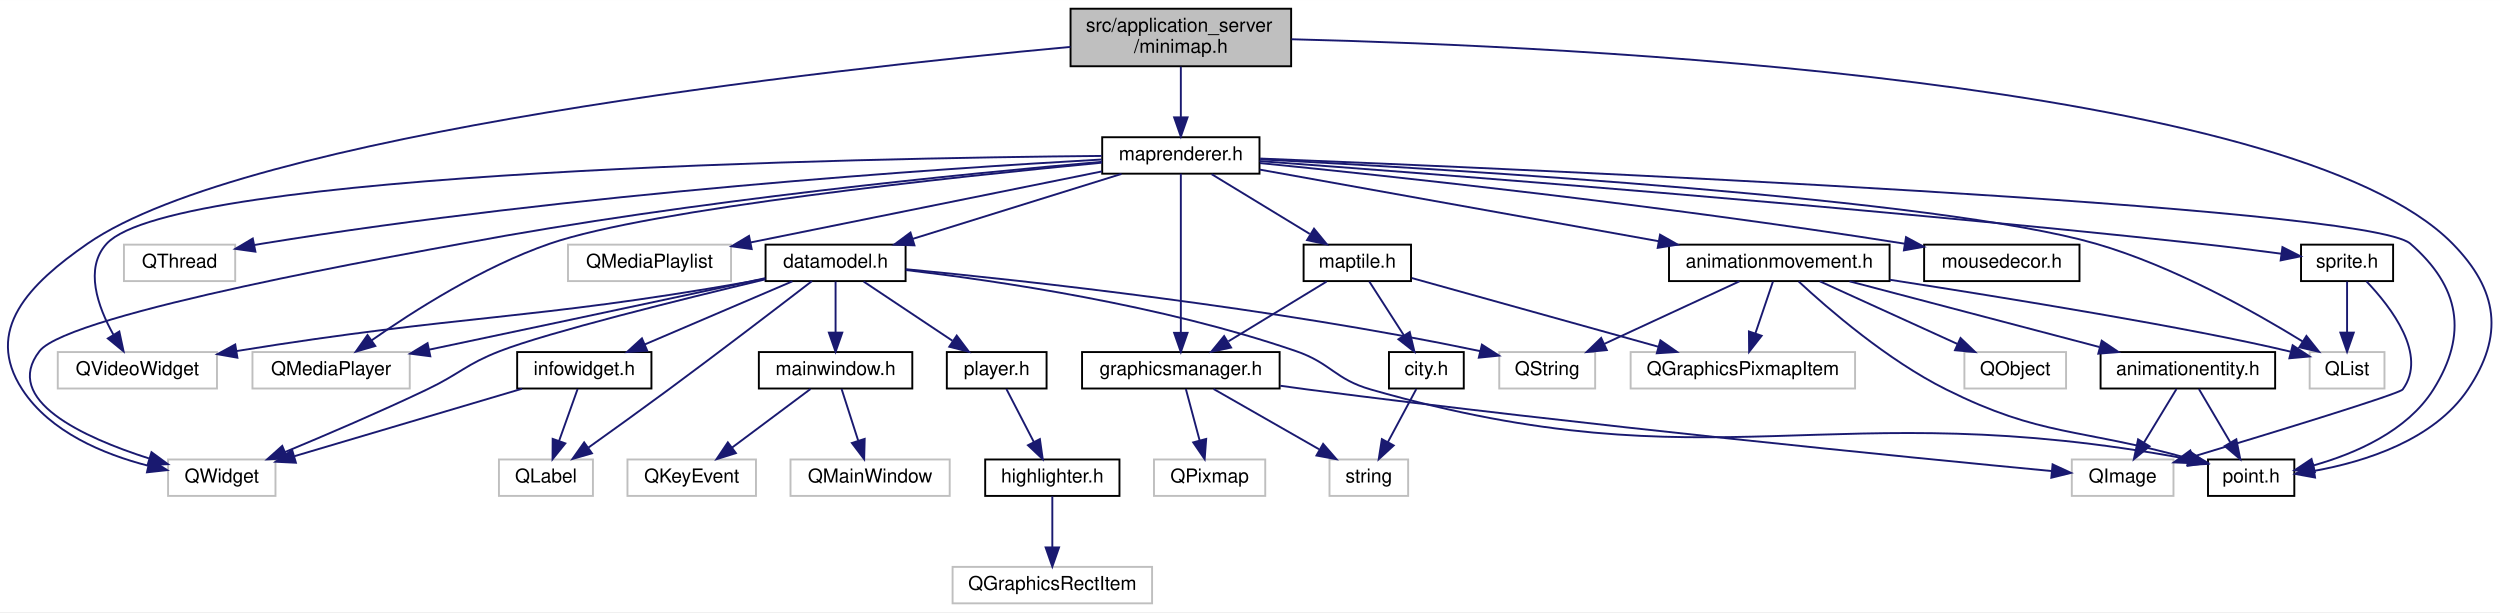
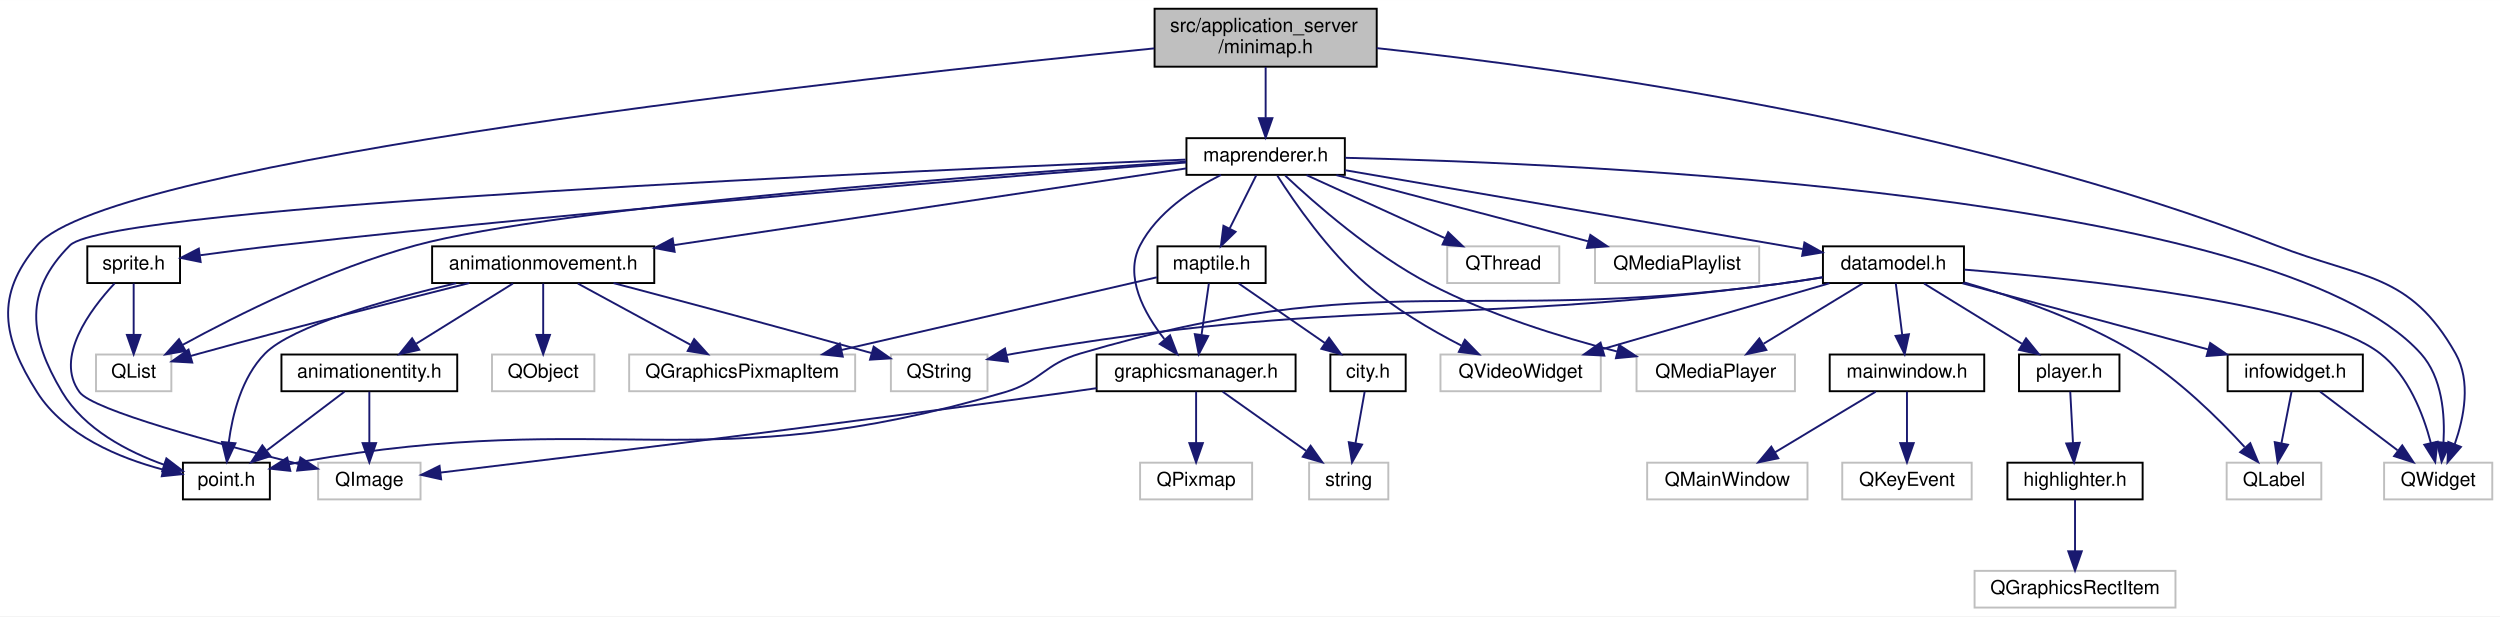
- <svg xmlns="http://www.w3.org/2000/svg" xmlns:xlink="http://www.w3.org/1999/xlink" width="1303pt" height="319pt" viewBox="0.00 0.00 1303.35 319.00">
+ <svg xmlns="http://www.w3.org/2000/svg" xmlns:xlink="http://www.w3.org/1999/xlink" width="1294pt" height="319pt" viewBox="0.00 0.00 1294.20 319.00">
  <g id="graph0" class="graph" transform="scale(1 1) rotate(0) translate(4 315)">
-     <polygon fill="#ffffff" stroke="transparent" points="-4,4 -4,-315 1299.346,-315 1299.346,4 -4,4" />
+     <polygon fill="#ffffff" stroke="transparent" points="-4,4 -4,-315 1290.199,-315 1290.199,4 -4,4" />
    <g id="node1" class="node">
      <g id="a_node1">
        <a xlink:title=" ">
-           <polygon fill="#bfbfbf" stroke="#000000" points="554.119,-280.5 554.119,-310.5 669.119,-310.5 669.119,-280.5 554.119,-280.5" />
-           <text text-anchor="start" x="562.119" y="-298.5" font-family="Helvetica,sans-Serif" font-size="10.00" fill="#000000">src/application_server</text>
-           <text text-anchor="middle" x="611.619" y="-287.5" font-family="Helvetica,sans-Serif" font-size="10.00" fill="#000000">/minimap.h</text>
+           <polygon fill="#bfbfbf" stroke="#000000" points="593.699,-280.5 593.699,-310.5 708.699,-310.5 708.699,-280.5 593.699,-280.5" />
+           <text text-anchor="start" x="601.699" y="-298.5" font-family="Helvetica,sans-Serif" font-size="10.00" fill="#000000">src/application_server</text>
+           <text text-anchor="middle" x="651.199" y="-287.5" font-family="Helvetica,sans-Serif" font-size="10.00" fill="#000000">/minimap.h</text>
        </a>
      </g>
    </g>
    <g id="node2" class="node">
      <g id="a_node2">
        <a xlink:title=" ">
-           <polygon fill="#ffffff" stroke="#bfbfbf" points="83.619,-56.5 83.619,-75.5 139.619,-75.5 139.619,-56.5 83.619,-56.5" />
-           <text text-anchor="middle" x="111.619" y="-63.5" font-family="Helvetica,sans-Serif" font-size="10.00" fill="#000000">QWidget</text>
+           <polygon fill="#ffffff" stroke="#bfbfbf" points="1230.199,-56.5 1230.199,-75.5 1286.199,-75.5 1286.199,-56.5 1230.199,-56.5" />
+           <text text-anchor="middle" x="1258.199" y="-63.5" font-family="Helvetica,sans-Serif" font-size="10.00" fill="#000000">QWidget</text>
        </a>
      </g>
    </g>
    <g id="edge1" class="edge">
-       <path fill="none" stroke="#191970" d="M554.089,-290.594C426.491,-278.782 124.507,-245.412 41.619,-188 11.2,-166.93 -12.572,-143.009 7.619,-112 22.071,-89.806 49.934,-78.24 73.185,-72.259" />
-       <polygon fill="#191970" stroke="#191970" points="74.193,-75.618 83.146,-69.954 72.615,-68.799 74.193,-75.618" />
+       <path fill="none" stroke="#191970" d="M708.723,-290.111C807.001,-279.507 1012.303,-251.233 1174.199,-188 1219.141,-170.446 1243.461,-174.005 1267.199,-132 1275.27,-117.719 1271.634,-99.002 1266.787,-85.148" />
+       <polygon fill="#191970" stroke="#191970" points="1269.961,-83.659 1263.017,-75.657 1263.455,-86.242 1269.961,-83.659" />
    </g>
    <g id="node3" class="node">
      <g id="a_node3">
        <a xlink:href="maprenderer_8h.html" target="_top" xlink:title=" ">
-           <polygon fill="#ffffff" stroke="#000000" points="570.619,-224.5 570.619,-243.5 652.619,-243.5 652.619,-224.5 570.619,-224.5" />
-           <text text-anchor="middle" x="611.619" y="-231.5" font-family="Helvetica,sans-Serif" font-size="10.00" fill="#000000">maprenderer.h</text>
+           <polygon fill="#ffffff" stroke="#000000" points="610.199,-224.5 610.199,-243.5 692.199,-243.5 692.199,-224.5 610.199,-224.5" />
+           <text text-anchor="middle" x="651.199" y="-231.5" font-family="Helvetica,sans-Serif" font-size="10.00" fill="#000000">maprenderer.h</text>
        </a>
      </g>
    </g>
    <g id="edge2" class="edge">
-       <path fill="none" stroke="#191970" d="M611.619,-280.298C611.619,-272.383 611.619,-262.604 611.619,-254.076" />
-       <polygon fill="#191970" stroke="#191970" points="615.119,-253.847 611.619,-243.847 608.119,-253.847 615.119,-253.847" />
+       <path fill="none" stroke="#191970" d="M651.199,-280.298C651.199,-272.383 651.199,-262.604 651.199,-254.076" />
+       <polygon fill="#191970" stroke="#191970" points="654.699,-253.847 651.199,-243.847 647.699,-253.847 654.699,-253.847" />
    </g>
    <g id="node23" class="node">
      <g id="a_node23">
        <a xlink:href="point_8h.html" target="_top" xlink:title=" ">
-           <polygon fill="#ffffff" stroke="#000000" points="1147.119,-56.5 1147.119,-75.5 1192.119,-75.5 1192.119,-56.5 1147.119,-56.5" />
-           <text text-anchor="middle" x="1169.619" y="-63.5" font-family="Helvetica,sans-Serif" font-size="10.00" fill="#000000">point.h</text>
-         </a>
-       </g>
-     </g>
-     <g id="edge48" class="edge">
-       <path fill="none" stroke="#191970" d="M669.308,-294.577C814.742,-290.988 1190.751,-273.464 1274.619,-188 1298.408,-163.758 1301.575,-140.183 1282.619,-112 1264.878,-85.623 1229.102,-74.363 1202.534,-69.561" />
-       <polygon fill="#191970" stroke="#191970" points="1202.929,-66.08 1192.505,-67.97 1201.833,-72.994 1202.929,-66.08" />
+           <polygon fill="#ffffff" stroke="#000000" points="90.699,-56.5 90.699,-75.5 135.699,-75.5 135.699,-56.5 90.699,-56.5" />
+           <text text-anchor="middle" x="113.199" y="-63.5" font-family="Helvetica,sans-Serif" font-size="10.00" fill="#000000">point.h</text>
+         </a>
+       </g>
+     </g>
+     <g id="edge47" class="edge">
+       <path fill="none" stroke="#191970" d="M593.516,-289.976C443.93,-275.074 52.539,-232.181 15.199,-188 -6.604,-162.202 -2.913,-140.511 15.199,-112 29.445,-89.576 57.837,-77.891 80.41,-71.922" />
+       <polygon fill="#191970" stroke="#191970" points="81.385,-75.287 90.3,-69.564 79.761,-68.478 81.385,-75.287" />
    </g>
    <g id="edge3" class="edge">
-       <path fill="none" stroke="#191970" d="M570.572,-230.687C501.311,-224.712 357.007,-210.611 236.619,-188 211.829,-183.344 32.1,-151.915 16.619,-132 -3.181,-106.529 39.277,-87.036 73.654,-76.048" />
-       <polygon fill="#191970" stroke="#191970" points="74.981,-79.303 83.53,-73.045 72.945,-72.606 74.981,-79.303" />
+       <path fill="none" stroke="#191970" d="M692.376,-233.334C815.143,-230.417 1174.742,-214.828 1249.199,-132 1260.289,-119.664 1261.777,-100.432 1260.941,-85.904" />
+       <polygon fill="#191970" stroke="#191970" points="1264.42,-85.519 1259.97,-75.904 1257.453,-86.195 1264.42,-85.519" />
    </g>
    <g id="node4" class="node">
      <g id="a_node4">
        <a xlink:title=" ">
-           <polygon fill="#ffffff" stroke="#bfbfbf" points="1200.119,-112.5 1200.119,-131.5 1239.119,-131.5 1239.119,-112.5 1200.119,-112.5" />
-           <text text-anchor="middle" x="1219.619" y="-119.5" font-family="Helvetica,sans-Serif" font-size="10.00" fill="#000000">QList</text>
+           <polygon fill="#ffffff" stroke="#bfbfbf" points="45.699,-112.5 45.699,-131.5 84.699,-131.5 84.699,-112.5 45.699,-112.5" />
+           <text text-anchor="middle" x="65.199" y="-119.5" font-family="Helvetica,sans-Serif" font-size="10.00" fill="#000000">QList</text>
        </a>
      </g>
    </g>
    <g id="edge4" class="edge">
-       <path fill="none" stroke="#191970" d="M652.944,-231.975C753.224,-226.747 1007.197,-211.538 1088.619,-188 1128.71,-176.41 1171.155,-152.613 1196.511,-136.987" />
-       <polygon fill="#191970" stroke="#191970" points="1198.43,-139.915 1205.043,-131.637 1194.711,-133.984 1198.43,-139.915" />
+       <path fill="none" stroke="#191970" d="M610.02,-231.382C515.6,-225.108 285.892,-208.219 211.199,-188 166.812,-175.984 118.87,-151.965 90.473,-136.456" />
+       <polygon fill="#191970" stroke="#191970" points="92.069,-133.338 81.626,-131.552 88.675,-139.461 92.069,-133.338" />
    </g>
    <g id="node5" class="node">
      <g id="a_node5">
        <a xlink:title=" ">
-           <polygon fill="#ffffff" stroke="#bfbfbf" points="60.619,-168.5 60.619,-187.5 118.619,-187.5 118.619,-168.5 60.619,-168.5" />
-           <text text-anchor="middle" x="89.619" y="-175.5" font-family="Helvetica,sans-Serif" font-size="10.00" fill="#000000">QThread</text>
+           <polygon fill="#ffffff" stroke="#bfbfbf" points="745.199,-168.5 745.199,-187.5 803.199,-187.5 803.199,-168.5 745.199,-168.5" />
+           <text text-anchor="middle" x="774.199" y="-175.5" font-family="Helvetica,sans-Serif" font-size="10.00" fill="#000000">QThread</text>
        </a>
      </g>
    </g>
    <g id="edge5" class="edge">
-       <path fill="none" stroke="#191970" d="M570.375,-231.888C487.16,-227.221 293.39,-214.295 132.619,-188 131.343,-187.791 130.048,-187.566 128.742,-187.329" />
-       <polygon fill="#191970" stroke="#191970" points="129.153,-183.841 118.659,-185.304 127.774,-190.704 129.153,-183.841" />
+       <path fill="none" stroke="#191970" d="M672.344,-224.373C692.088,-215.384 721.769,-201.871 744.005,-191.747" />
+       <polygon fill="#191970" stroke="#191970" points="745.68,-194.83 753.331,-187.501 742.779,-188.459 745.68,-194.83" />
    </g>
    <g id="node6" class="node">
      <g id="a_node6">
        <a xlink:title=" ">
-           <polygon fill="#ffffff" stroke="#bfbfbf" points="26.119,-112.5 26.119,-131.5 109.119,-131.5 109.119,-112.5 26.119,-112.5" />
-           <text text-anchor="middle" x="67.619" y="-119.5" font-family="Helvetica,sans-Serif" font-size="10.00" fill="#000000">QVideoWidget</text>
+           <polygon fill="#ffffff" stroke="#bfbfbf" points="741.699,-112.5 741.699,-131.5 824.699,-131.5 824.699,-112.5 741.699,-112.5" />
+           <text text-anchor="middle" x="783.199" y="-119.5" font-family="Helvetica,sans-Serif" font-size="10.00" fill="#000000">QVideoWidget</text>
        </a>
      </g>
    </g>
    <g id="edge6" class="edge">
-       <path fill="none" stroke="#191970" d="M570.345,-233.756C446.853,-232.602 86.608,-225.981 51.619,-188 39.824,-175.196 46.958,-155.206 55.109,-140.578" />
-       <polygon fill="#191970" stroke="#191970" points="58.202,-142.229 60.424,-131.87 52.227,-138.582 58.202,-142.229" />
+       <path fill="none" stroke="#191970" d="M657.268,-224.081C666.087,-210.254 683.553,-184.978 703.199,-168 717.956,-155.248 736.768,-144.222 752.442,-136.164" />
+       <polygon fill="#191970" stroke="#191970" points="754.338,-139.13 761.731,-131.542 751.219,-132.863 754.338,-139.13" />
    </g>
    <g id="node7" class="node">
      <g id="a_node7">
        <a xlink:title=" ">
-           <polygon fill="#ffffff" stroke="#bfbfbf" points="127.619,-112.5 127.619,-131.5 209.619,-131.5 209.619,-112.5 127.619,-112.5" />
-           <text text-anchor="middle" x="168.619" y="-119.5" font-family="Helvetica,sans-Serif" font-size="10.00" fill="#000000">QMediaPlayer</text>
+           <polygon fill="#ffffff" stroke="#bfbfbf" points="843.199,-112.5 843.199,-131.5 925.199,-131.5 925.199,-112.5 843.199,-112.5" />
+           <text text-anchor="middle" x="884.199" y="-119.5" font-family="Helvetica,sans-Serif" font-size="10.00" fill="#000000">QMediaPlayer</text>
        </a>
      </g>
    </g>
    <g id="edge7" class="edge">
-       <path fill="none" stroke="#191970" d="M570.325,-230.223C494.268,-222.938 335.033,-206.062 282.619,-188 247.843,-176.016 211.765,-153.038 189.749,-137.611" />
-       <polygon fill="#191970" stroke="#191970" points="191.662,-134.677 181.49,-131.713 187.594,-140.373 191.662,-134.677" />
+       <path fill="none" stroke="#191970" d="M661.342,-224.115C676.473,-209.864 706.382,-183.553 736.199,-168 766.716,-152.082 803.688,-140.587 833.045,-133.068" />
+       <polygon fill="#191970" stroke="#191970" points="834.227,-136.381 843.088,-130.574 832.539,-129.588 834.227,-136.381" />
    </g>
    <g id="node8" class="node">
      <g id="a_node8">
        <a xlink:title=" ">
-           <polygon fill="#ffffff" stroke="#bfbfbf" points="292.119,-168.5 292.119,-187.5 377.119,-187.5 377.119,-168.5 292.119,-168.5" />
-           <text text-anchor="middle" x="334.619" y="-175.5" font-family="Helvetica,sans-Serif" font-size="10.00" fill="#000000">QMediaPlaylist</text>
+           <polygon fill="#ffffff" stroke="#bfbfbf" points="821.699,-168.5 821.699,-187.5 906.699,-187.5 906.699,-168.5 821.699,-168.5" />
+           <text text-anchor="middle" x="864.199" y="-175.5" font-family="Helvetica,sans-Serif" font-size="10.00" fill="#000000">QMediaPlaylist</text>
        </a>
      </g>
    </g>
    <g id="edge8" class="edge">
-       <path fill="none" stroke="#191970" d="M570.448,-225.677C521.743,-215.83 440.567,-199.419 387.315,-188.653" />
-       <polygon fill="#191970" stroke="#191970" points="387.878,-185.196 377.383,-186.645 386.491,-192.058 387.878,-185.196" />
+       <path fill="none" stroke="#191970" d="M687.815,-224.373C723.847,-214.9 778.987,-200.403 818.011,-190.143" />
+       <polygon fill="#191970" stroke="#191970" points="819.28,-193.429 828.061,-187.501 817.5,-186.659 819.28,-193.429" />
    </g>
    <g id="node9" class="node">
      <g id="a_node9">
        <a xlink:href="graphicsmanager_8h.html" target="_top" xlink:title=" ">
-           <polygon fill="#ffffff" stroke="#000000" points="560.119,-112.5 560.119,-131.5 663.119,-131.5 663.119,-112.5 560.119,-112.5" />
-           <text text-anchor="middle" x="611.619" y="-119.5" font-family="Helvetica,sans-Serif" font-size="10.00" fill="#000000">graphicsmanager.h</text>
+           <polygon fill="#ffffff" stroke="#000000" points="563.699,-112.5 563.699,-131.5 666.699,-131.5 666.699,-112.5 563.699,-112.5" />
+           <text text-anchor="middle" x="615.199" y="-119.5" font-family="Helvetica,sans-Serif" font-size="10.00" fill="#000000">graphicsmanager.h</text>
        </a>
      </g>
    </g>
    <g id="edge9" class="edge">
-       <path fill="none" stroke="#191970" d="M611.619,-224.451C611.619,-206.184 611.619,-165.955 611.619,-141.698" />
-       <polygon fill="#191970" stroke="#191970" points="615.119,-141.525 611.619,-131.525 608.119,-141.525 615.119,-141.525" />
+       <path fill="none" stroke="#191970" d="M628.088,-224.49C613.169,-216.988 594.966,-204.945 586.199,-188 577.896,-171.951 588.182,-153.013 598.731,-139.548" />
+       <polygon fill="#191970" stroke="#191970" points="601.697,-141.462 605.508,-131.576 596.364,-136.928 601.697,-141.462" />
    </g>
    <g id="node13" class="node">
      <g id="a_node13">
        <a xlink:href="datamodel_8h.html" target="_top" xlink:title=" ">
-           <polygon fill="#ffffff" stroke="#000000" points="395.119,-168.5 395.119,-187.5 468.119,-187.5 468.119,-168.5 395.119,-168.5" />
-           <text text-anchor="middle" x="431.619" y="-175.5" font-family="Helvetica,sans-Serif" font-size="10.00" fill="#000000">datamodel.h</text>
+           <polygon fill="#ffffff" stroke="#000000" points="939.699,-168.5 939.699,-187.5 1012.699,-187.5 1012.699,-168.5 939.699,-168.5" />
+           <text text-anchor="middle" x="976.199" y="-175.5" font-family="Helvetica,sans-Serif" font-size="10.00" fill="#000000">datamodel.h</text>
        </a>
      </g>
    </g>
    <g id="edge13" class="edge">
-       <path fill="none" stroke="#191970" d="M580.676,-224.373C550.615,-215.021 504.817,-200.773 471.921,-190.538" />
-       <polygon fill="#191970" stroke="#191970" points="472.747,-187.13 462.158,-187.501 470.667,-193.814 472.747,-187.13" />
+       <path fill="none" stroke="#191970" d="M692.361,-226.908C752.874,-216.481 865.543,-197.067 929.216,-186.096" />
+       <polygon fill="#191970" stroke="#191970" points="930.117,-189.492 939.377,-184.345 928.928,-182.594 930.117,-189.492" />
    </g>
    <g id="edge34" class="edge">
-       <path fill="none" stroke="#191970" d="M652.969,-232.391C791.216,-226.836 1229.938,-207.719 1252.619,-188 1278.425,-165.563 1282.782,-140.974 1264.619,-112 1251.008,-90.286 1223.916,-78.568 1202.135,-72.405" />
-       <polygon fill="#191970" stroke="#191970" points="1202.816,-68.967 1192.261,-69.878 1201.081,-75.748 1202.816,-68.967" />
+       <path fill="none" stroke="#191970" d="M609.755,-232.397C474.371,-226.971 52.625,-208.484 32.199,-188 8.316,-164.048 10.885,-141.057 28.199,-112 39.609,-92.851 62.066,-81.189 81.033,-74.4" />
+       <polygon fill="#191970" stroke="#191970" points="82.142,-77.72 90.556,-71.28 79.963,-71.067 82.142,-77.72" />
    </g>
    <g id="node24" class="node">
      <g id="a_node24">
        <a xlink:href="maptile_8h.html" target="_top" xlink:title=" ">
-           <polygon fill="#ffffff" stroke="#000000" points="675.619,-168.5 675.619,-187.5 731.619,-187.5 731.619,-168.5 675.619,-168.5" />
-           <text text-anchor="middle" x="703.619" y="-175.5" font-family="Helvetica,sans-Serif" font-size="10.00" fill="#000000">maptile.h</text>
+           <polygon fill="#ffffff" stroke="#000000" points="595.199,-168.5 595.199,-187.5 651.199,-187.5 651.199,-168.5 595.199,-168.5" />
+           <text text-anchor="middle" x="623.199" y="-175.5" font-family="Helvetica,sans-Serif" font-size="10.00" fill="#000000">maptile.h</text>
        </a>
      </g>
    </g>
    <g id="edge29" class="edge">
-       <path fill="none" stroke="#191970" d="M627.644,-224.245C641.76,-215.653 662.545,-203.001 678.809,-193.102" />
-       <polygon fill="#191970" stroke="#191970" points="681.055,-195.832 687.778,-187.643 677.416,-189.852 681.055,-195.832" />
+       <path fill="none" stroke="#191970" d="M646.322,-224.245C642.548,-216.697 637.207,-206.016 632.609,-196.82" />
+       <polygon fill="#191970" stroke="#191970" points="635.623,-195.022 628.021,-187.643 629.362,-198.152 635.623,-195.022" />
    </g>
    <g id="node27" class="node">
      <g id="a_node27">
        <a xlink:href="animationmovement_8h.html" target="_top" xlink:title=" ">
-           <polygon fill="#ffffff" stroke="#000000" points="866.119,-168.5 866.119,-187.5 981.119,-187.5 981.119,-168.5 866.119,-168.5" />
-           <text text-anchor="middle" x="923.619" y="-175.5" font-family="Helvetica,sans-Serif" font-size="10.00" fill="#000000">animationmovement.h</text>
+           <polygon fill="#ffffff" stroke="#000000" points="219.699,-168.5 219.699,-187.5 334.699,-187.5 334.699,-168.5 219.699,-168.5" />
+           <text text-anchor="middle" x="277.199" y="-175.5" font-family="Helvetica,sans-Serif" font-size="10.00" fill="#000000">animationmovement.h</text>
        </a>
      </g>
    </g>
    <g id="edge35" class="edge">
-       <path fill="none" stroke="#191970" d="M652.728,-226.621C705.787,-217.098 798.634,-200.433 860.623,-189.307" />
-       <polygon fill="#191970" stroke="#191970" points="861.453,-192.714 870.677,-187.502 860.216,-185.824 861.453,-192.714" />
+       <path fill="none" stroke="#191970" d="M610.105,-227.847C546.181,-218.275 422.257,-199.72 344.962,-188.146" />
+       <polygon fill="#191970" stroke="#191970" points="345.251,-184.651 334.843,-186.631 344.214,-191.573 345.251,-184.651" />
    </g>
    <g id="node30" class="node">
      <g id="a_node30">
        <a xlink:href="sprite_8h.html" target="_top" xlink:title=" ">
-           <polygon fill="#ffffff" stroke="#000000" points="1195.619,-168.5 1195.619,-187.5 1243.619,-187.5 1243.619,-168.5 1195.619,-168.5" />
-           <text text-anchor="middle" x="1219.619" y="-175.5" font-family="Helvetica,sans-Serif" font-size="10.00" fill="#000000">sprite.h</text>
+           <polygon fill="#ffffff" stroke="#000000" points="41.199,-168.5 41.199,-187.5 89.199,-187.5 89.199,-168.5 41.199,-168.5" />
+           <text text-anchor="middle" x="65.199" y="-175.5" font-family="Helvetica,sans-Serif" font-size="10.00" fill="#000000">sprite.h</text>
        </a>
      </g>
    </g>
    <g id="edge44" class="edge">
-       <path fill="none" stroke="#191970" d="M652.65,-231.046C741.884,-224.49 960.237,-207.734 1142.619,-188 1156.578,-186.49 1171.925,-184.553 1185.219,-182.787" />
-       <polygon fill="#191970" stroke="#191970" points="1185.932,-186.222 1195.375,-181.418 1184.997,-179.285 1185.932,-186.222" />
-     </g>
-     <g id="node31" class="node">
-       <g id="a_node31">
-         <a xlink:href="mousedecor_8h.html" target="_top" xlink:title=" ">
-           <polygon fill="#ffffff" stroke="#000000" points="999.119,-168.5 999.119,-187.5 1080.119,-187.5 1080.119,-168.5 999.119,-168.5" />
-           <text text-anchor="middle" x="1039.619" y="-175.5" font-family="Helvetica,sans-Serif" font-size="10.00" fill="#000000">mousedecor.h</text>
-         </a>
-       </g>
-     </g>
-     <g id="edge47" class="edge">
-       <path fill="none" stroke="#191970" d="M652.875,-230.021C720.747,-223.247 860.397,-208.359 988.981,-187.995" />
-       <polygon fill="#191970" stroke="#191970" points="989.685,-191.427 999.007,-186.392 988.58,-184.514 989.685,-191.427" />
+       <path fill="none" stroke="#191970" d="M610.073,-230.898C523.187,-224.213 314.592,-207.466 140.199,-188 126.94,-186.52 112.397,-184.64 99.676,-182.911" />
+       <polygon fill="#191970" stroke="#191970" points="99.871,-179.405 89.487,-181.506 98.915,-186.339 99.871,-179.405" />
    </g>
    <g id="node10" class="node">
      <g id="a_node10">
        <a xlink:title=" ">
-           <polygon fill="#ffffff" stroke="#bfbfbf" points="597.619,-56.5 597.619,-75.5 655.619,-75.5 655.619,-56.5 597.619,-56.5" />
-           <text text-anchor="middle" x="626.619" y="-63.5" font-family="Helvetica,sans-Serif" font-size="10.00" fill="#000000">QPixmap</text>
+           <polygon fill="#ffffff" stroke="#bfbfbf" points="586.199,-56.5 586.199,-75.5 644.199,-75.5 644.199,-56.5 586.199,-56.5" />
+           <text text-anchor="middle" x="615.199" y="-63.5" font-family="Helvetica,sans-Serif" font-size="10.00" fill="#000000">QPixmap</text>
        </a>
      </g>
    </g>
    <g id="edge10" class="edge">
-       <path fill="none" stroke="#191970" d="M614.232,-112.246C616.211,-104.858 618.994,-94.469 621.42,-85.409" />
-       <polygon fill="#191970" stroke="#191970" points="624.83,-86.208 624.036,-75.643 618.068,-84.397 624.83,-86.208" />
+       <path fill="none" stroke="#191970" d="M615.199,-112.246C615.199,-104.938 615.199,-94.694 615.199,-85.705" />
+       <polygon fill="#191970" stroke="#191970" points="618.699,-85.643 615.199,-75.643 611.699,-85.643 618.699,-85.643" />
    </g>
    <g id="node11" class="node">
      <g id="a_node11">
        <a xlink:title=" ">
-           <polygon fill="#ffffff" stroke="#bfbfbf" points="1076.119,-56.5 1076.119,-75.5 1129.119,-75.5 1129.119,-56.5 1076.119,-56.5" />
-           <text text-anchor="middle" x="1102.619" y="-63.5" font-family="Helvetica,sans-Serif" font-size="10.00" fill="#000000">QImage</text>
+           <polygon fill="#ffffff" stroke="#bfbfbf" points="160.699,-56.5 160.699,-75.5 213.699,-75.5 213.699,-56.5 160.699,-56.5" />
+           <text text-anchor="middle" x="187.199" y="-63.5" font-family="Helvetica,sans-Serif" font-size="10.00" fill="#000000">QImage</text>
        </a>
      </g>
    </g>
    <g id="edge11" class="edge">
-       <path fill="none" stroke="#191970" d="M663.471,-113.931C668.25,-113.251 673.022,-112.597 677.619,-112 820.721,-93.423 991.616,-76.529 1065.534,-69.478" />
-       <polygon fill="#191970" stroke="#191970" points="1066.097,-72.941 1075.721,-68.51 1065.435,-65.972 1066.097,-72.941" />
+       <path fill="none" stroke="#191970" d="M563.694,-114.074C558.797,-113.357 553.905,-112.655 549.199,-112 430.62,-95.485 289.843,-78.286 224.26,-70.412" />
+       <polygon fill="#191970" stroke="#191970" points="224.368,-66.9 214.022,-69.185 223.535,-73.85 224.368,-66.9" />
    </g>
    <g id="node12" class="node">
      <g id="a_node12">
        <a xlink:title=" ">
-           <polygon fill="#ffffff" stroke="#bfbfbf" points="689.119,-56.5 689.119,-75.5 730.119,-75.5 730.119,-56.5 689.119,-56.5" />
-           <text text-anchor="middle" x="709.619" y="-63.5" font-family="Helvetica,sans-Serif" font-size="10.00" fill="#000000">string</text>
+           <polygon fill="#ffffff" stroke="#bfbfbf" points="673.699,-56.5 673.699,-75.5 714.699,-75.5 714.699,-56.5 673.699,-56.5" />
+           <text text-anchor="middle" x="694.199" y="-63.5" font-family="Helvetica,sans-Serif" font-size="10.00" fill="#000000">string</text>
        </a>
      </g>
    </g>
    <g id="edge12" class="edge">
-       <path fill="none" stroke="#191970" d="M628.689,-112.246C643.866,-103.573 666.281,-90.764 683.675,-80.825" />
-       <polygon fill="#191970" stroke="#191970" points="685.798,-83.643 692.744,-75.643 682.325,-77.565 685.798,-83.643" />
+       <path fill="none" stroke="#191970" d="M628.96,-112.246C640.855,-103.814 658.264,-91.473 672.108,-81.66" />
+       <polygon fill="#191970" stroke="#191970" points="674.462,-84.281 680.596,-75.643 670.414,-78.57 674.462,-84.281" />
    </g>
    <g id="edge15" class="edge">
-       <path fill="none" stroke="#191970" d="M394.832,-169.372C351.325,-158.987 281.653,-141.732 256.619,-132 238.831,-125.085 235.844,-120.22 218.619,-112 194.09,-100.294 165.821,-88.2 144.502,-79.351" />
-       <polygon fill="#191970" stroke="#191970" points="145.813,-76.106 135.234,-75.527 143.143,-82.577 145.813,-76.106" />
+       <path fill="none" stroke="#191970" d="M1013.117,-175.429C1074.782,-170.466 1195.235,-157.709 1228.199,-132 1242.735,-120.664 1250.458,-100.698 1254.405,-85.686" />
+       <polygon fill="#191970" stroke="#191970" points="1257.843,-86.353 1256.656,-75.825 1251.019,-84.795 1257.843,-86.353" />
    </g>
    <g id="edge18" class="edge">
-       <path fill="none" stroke="#191970" d="M395.013,-169.766C391.842,-169.136 388.678,-168.538 385.619,-168 270.797,-147.812 238.448,-151.321 119.213,-132.009" />
-       <polygon fill="#191970" stroke="#191970" points="119.766,-128.553 109.331,-130.389 118.633,-135.461 119.766,-128.553" />
+       <path fill="none" stroke="#191970" d="M943.021,-168.373C910.651,-158.981 861.26,-144.65 825.957,-134.406" />
+       <polygon fill="#191970" stroke="#191970" points="826.524,-130.926 815.944,-131.501 824.573,-137.649 826.524,-130.926" />
    </g>
    <g id="edge17" class="edge">
-       <path fill="none" stroke="#191970" d="M394.964,-170.014C391.804,-169.331 388.656,-168.652 385.619,-168 328.855,-155.814 263.692,-142.028 219.708,-132.752" />
-       <polygon fill="#191970" stroke="#191970" points="220.336,-129.308 209.829,-130.67 218.892,-136.157 220.336,-129.308" />
+       <path fill="none" stroke="#191970" d="M960.174,-168.245C946.058,-159.653 925.273,-147.001 909.009,-137.102" />
+       <polygon fill="#191970" stroke="#191970" points="910.403,-133.852 900.041,-131.643 906.763,-139.832 910.403,-133.852" />
    </g>
    <g id="node14" class="node">
      <g id="a_node14">
        <a xlink:title=" ">
-           <polygon fill="#ffffff" stroke="#bfbfbf" points="256.119,-56.5 256.119,-75.5 305.119,-75.5 305.119,-56.5 256.119,-56.5" />
-           <text text-anchor="middle" x="280.619" y="-63.5" font-family="Helvetica,sans-Serif" font-size="10.00" fill="#000000">QLabel</text>
+           <polygon fill="#ffffff" stroke="#bfbfbf" points="1148.699,-56.5 1148.699,-75.5 1197.699,-75.5 1197.699,-56.5 1148.699,-56.5" />
+           <text text-anchor="middle" x="1173.199" y="-63.5" font-family="Helvetica,sans-Serif" font-size="10.00" fill="#000000">QLabel</text>
        </a>
      </g>
    </g>
    <g id="edge14" class="edge">
-       <path fill="none" stroke="#191970" d="M419.305,-168.5C402.516,-155.584 371.46,-131.822 344.619,-112 330.802,-101.796 315.146,-90.538 302.778,-81.714" />
-       <polygon fill="#191970" stroke="#191970" points="304.603,-78.717 294.426,-75.769 300.543,-84.419 304.603,-78.717" />
+       <path fill="none" stroke="#191970" d="M1012.961,-168.793C1039.069,-161.274 1074.297,-149.087 1102.199,-132 1123.795,-118.775 1144.533,-98.295 1157.96,-83.658" />
+       <polygon fill="#191970" stroke="#191970" points="1160.917,-85.602 1164.973,-75.814 1155.698,-80.936 1160.917,-85.602" />
    </g>
    <g id="node15" class="node">
      <g id="a_node15">
        <a xlink:title=" ">
-           <polygon fill="#ffffff" stroke="#bfbfbf" points="777.619,-112.5 777.619,-131.5 827.619,-131.5 827.619,-112.5 777.619,-112.5" />
-           <text text-anchor="middle" x="802.619" y="-119.5" font-family="Helvetica,sans-Serif" font-size="10.00" fill="#000000">QString</text>
+           <polygon fill="#ffffff" stroke="#bfbfbf" points="457.199,-112.5 457.199,-131.5 507.199,-131.5 507.199,-112.5 457.199,-112.5" />
+           <text text-anchor="middle" x="482.199" y="-119.5" font-family="Helvetica,sans-Serif" font-size="10.00" fill="#000000">QString</text>
        </a>
      </g>
    </g>
    <g id="edge16" class="edge">
-       <path fill="none" stroke="#191970" d="M468.207,-174.712C530.253,-168.754 659.873,-154.648 767.619,-132 767.72,-131.979 767.82,-131.958 767.921,-131.936" />
-       <polygon fill="#191970" stroke="#191970" points="768.582,-135.377 777.491,-129.642 766.951,-128.57 768.582,-135.377" />
+       <path fill="none" stroke="#191970" d="M939.455,-171.433C931.786,-170.186 923.74,-168.971 916.199,-168 741.359,-145.494 694.913,-161.988 521.199,-132 519.921,-131.779 518.622,-131.538 517.314,-131.28" />
+       <polygon fill="#191970" stroke="#191970" points="517.767,-127.796 507.247,-129.052 516.254,-134.63 517.767,-127.796" />
    </g>
    <g id="node16" class="node">
      <g id="a_node16">
        <a xlink:href="mainwindow_8h.html" target="_top" xlink:title=" ">
-           <polygon fill="#ffffff" stroke="#000000" points="391.619,-112.5 391.619,-131.5 471.619,-131.5 471.619,-112.5 391.619,-112.5" />
-           <text text-anchor="middle" x="431.619" y="-119.5" font-family="Helvetica,sans-Serif" font-size="10.00" fill="#000000">mainwindow.h</text>
+           <polygon fill="#ffffff" stroke="#000000" points="943.199,-112.5 943.199,-131.5 1023.199,-131.5 1023.199,-112.5 943.199,-112.5" />
+           <text text-anchor="middle" x="983.199" y="-119.5" font-family="Helvetica,sans-Serif" font-size="10.00" fill="#000000">mainwindow.h</text>
        </a>
      </g>
    </g>
    <g id="edge19" class="edge">
-       <path fill="none" stroke="#191970" d="M431.619,-168.245C431.619,-160.938 431.619,-150.694 431.619,-141.705" />
-       <polygon fill="#191970" stroke="#191970" points="435.119,-141.643 431.619,-131.643 428.119,-141.643 435.119,-141.643" />
+       <path fill="none" stroke="#191970" d="M977.419,-168.245C978.332,-160.938 979.612,-150.694 980.736,-141.705" />
+       <polygon fill="#191970" stroke="#191970" points="984.226,-142 981.994,-131.643 977.28,-141.131 984.226,-142" />
    </g>
    <g id="node19" class="node">
      <g id="a_node19">
        <a xlink:href="player_8h.html" target="_top" xlink:title=" ">
-           <polygon fill="#ffffff" stroke="#000000" points="489.619,-112.5 489.619,-131.5 541.619,-131.5 541.619,-112.5 489.619,-112.5" />
-           <text text-anchor="middle" x="515.619" y="-119.5" font-family="Helvetica,sans-Serif" font-size="10.00" fill="#000000">player.h</text>
+           <polygon fill="#ffffff" stroke="#000000" points="1041.199,-112.5 1041.199,-131.5 1093.199,-131.5 1093.199,-112.5 1041.199,-112.5" />
+           <text text-anchor="middle" x="1067.199" y="-119.5" font-family="Helvetica,sans-Serif" font-size="10.00" fill="#000000">player.h</text>
        </a>
      </g>
    </g>
    <g id="edge22" class="edge">
-       <path fill="none" stroke="#191970" d="M446.251,-168.245C459.019,-159.734 477.763,-147.238 492.549,-137.38" />
-       <polygon fill="#191970" stroke="#191970" points="494.776,-140.102 501.155,-131.643 490.893,-134.278 494.776,-140.102" />
+       <path fill="none" stroke="#191970" d="M992.05,-168.245C1006.013,-159.653 1026.572,-147.001 1042.659,-137.102" />
+       <polygon fill="#191970" stroke="#191970" points="1044.848,-139.864 1051.53,-131.643 1041.179,-133.903 1044.848,-139.864" />
    </g>
    <g id="node22" class="node">
      <g id="a_node22">
        <a xlink:href="infowidget_8h.html" target="_top" xlink:title=" ">
-           <polygon fill="#ffffff" stroke="#000000" points="265.619,-112.5 265.619,-131.5 335.619,-131.5 335.619,-112.5 265.619,-112.5" />
-           <text text-anchor="middle" x="300.619" y="-119.5" font-family="Helvetica,sans-Serif" font-size="10.00" fill="#000000">infowidget.h</text>
+           <polygon fill="#ffffff" stroke="#000000" points="1149.199,-112.5 1149.199,-131.5 1219.199,-131.5 1219.199,-112.5 1149.199,-112.5" />
+           <text text-anchor="middle" x="1184.199" y="-119.5" font-family="Helvetica,sans-Serif" font-size="10.00" fill="#000000">infowidget.h</text>
        </a>
      </g>
    </g>
    <g id="edge25" class="edge">
-       <path fill="none" stroke="#191970" d="M409.099,-168.373C387.882,-159.303 355.891,-145.628 332.142,-135.476" />
-       <polygon fill="#191970" stroke="#191970" points="333.416,-132.214 322.845,-131.501 330.664,-138.65 333.416,-132.214" />
+       <path fill="none" stroke="#191970" d="M1011.956,-168.373C1047.142,-158.9 1100.987,-144.403 1139.095,-134.143" />
+       <polygon fill="#191970" stroke="#191970" points="1140.163,-137.481 1148.909,-131.501 1138.343,-130.721 1140.163,-137.481" />
    </g>
    <g id="edge28" class="edge">
-       <path fill="none" stroke="#191970" d="M468.233,-174.262C516.031,-168.647 601.821,-156.033 671.619,-132 690.037,-125.658 691.893,-117.364 710.619,-112 890.578,-60.451 948.737,-110.839 1137.106,-75.639" />
-       <polygon fill="#191970" stroke="#191970" points="1137.893,-79.052 1147.051,-73.724 1136.57,-72.178 1137.893,-79.052" />
+       <path fill="none" stroke="#191970" d="M939.449,-171.482C931.78,-170.232 923.736,-169.003 916.199,-168 756.367,-146.735 709.862,-177.585 555.199,-132 536.514,-126.493 534.886,-117.5 516.199,-112 360.246,-66.103 312.289,-104.271 152.199,-76 150.018,-75.615 147.779,-75.172 145.531,-74.691" />
+       <polygon fill="#191970" stroke="#191970" points="146.291,-71.275 135.757,-72.406 144.697,-78.091 146.291,-71.275" />
    </g>
    <g id="node17" class="node">
      <g id="a_node17">
        <a xlink:title=" ">
-           <polygon fill="#ffffff" stroke="#bfbfbf" points="408.119,-56.5 408.119,-75.5 491.119,-75.5 491.119,-56.5 408.119,-56.5" />
-           <text text-anchor="middle" x="449.619" y="-63.5" font-family="Helvetica,sans-Serif" font-size="10.00" fill="#000000">QMainWindow</text>
+           <polygon fill="#ffffff" stroke="#bfbfbf" points="848.699,-56.5 848.699,-75.5 931.699,-75.5 931.699,-56.5 848.699,-56.5" />
+           <text text-anchor="middle" x="890.199" y="-63.5" font-family="Helvetica,sans-Serif" font-size="10.00" fill="#000000">QMainWindow</text>
        </a>
      </g>
    </g>
    <g id="edge20" class="edge">
-       <path fill="none" stroke="#191970" d="M434.754,-112.246C437.129,-104.858 440.468,-94.469 443.381,-85.409" />
-       <polygon fill="#191970" stroke="#191970" points="446.792,-86.234 446.52,-75.643 440.127,-84.092 446.792,-86.234" />
+       <path fill="none" stroke="#191970" d="M967,-112.246C952.597,-103.573 931.326,-90.764 914.819,-80.825" />
+       <polygon fill="#191970" stroke="#191970" points="916.585,-77.803 906.213,-75.643 912.974,-83.8 916.585,-77.803" />
    </g>
    <g id="node18" class="node">
      <g id="a_node18">
        <a xlink:title=" ">
-           <polygon fill="#ffffff" stroke="#bfbfbf" points="323.119,-56.5 323.119,-75.5 390.119,-75.5 390.119,-56.5 323.119,-56.5" />
-           <text text-anchor="middle" x="356.619" y="-63.5" font-family="Helvetica,sans-Serif" font-size="10.00" fill="#000000">QKeyEvent</text>
+           <polygon fill="#ffffff" stroke="#bfbfbf" points="949.699,-56.5 949.699,-75.5 1016.699,-75.5 1016.699,-56.5 949.699,-56.5" />
+           <text text-anchor="middle" x="983.199" y="-63.5" font-family="Helvetica,sans-Serif" font-size="10.00" fill="#000000">QKeyEvent</text>
        </a>
      </g>
    </g>
    <g id="edge21" class="edge">
-       <path fill="none" stroke="#191970" d="M418.555,-112.246C407.263,-103.814 390.735,-91.473 377.592,-81.66" />
-       <polygon fill="#191970" stroke="#191970" points="379.64,-78.821 369.533,-75.643 375.452,-84.43 379.64,-78.821" />
+       <path fill="none" stroke="#191970" d="M983.199,-112.246C983.199,-104.938 983.199,-94.694 983.199,-85.705" />
+       <polygon fill="#191970" stroke="#191970" points="986.699,-85.643 983.199,-75.643 979.699,-85.643 986.699,-85.643" />
    </g>
    <g id="node20" class="node">
      <g id="a_node20">
        <a xlink:href="highlighter_8h.html" target="_top" xlink:title=" ">
-           <polygon fill="#ffffff" stroke="#000000" points="509.619,-56.5 509.619,-75.5 579.619,-75.5 579.619,-56.5 509.619,-56.5" />
-           <text text-anchor="middle" x="544.619" y="-63.5" font-family="Helvetica,sans-Serif" font-size="10.00" fill="#000000">highlighter.h</text>
+           <polygon fill="#ffffff" stroke="#000000" points="1035.199,-56.5 1035.199,-75.5 1105.199,-75.5 1105.199,-56.5 1035.199,-56.5" />
+           <text text-anchor="middle" x="1070.199" y="-63.5" font-family="Helvetica,sans-Serif" font-size="10.00" fill="#000000">highlighter.h</text>
        </a>
      </g>
    </g>
    <g id="edge23" class="edge">
-       <path fill="none" stroke="#191970" d="M520.67,-112.246C524.621,-104.617 530.229,-93.788 535.025,-84.527" />
-       <polygon fill="#191970" stroke="#191970" points="538.135,-86.132 539.625,-75.643 531.919,-82.913 538.135,-86.132" />
+       <path fill="none" stroke="#191970" d="M1067.722,-112.246C1068.113,-104.938 1068.662,-94.694 1069.144,-85.705" />
+       <polygon fill="#191970" stroke="#191970" points="1072.643,-85.816 1069.683,-75.643 1065.653,-85.441 1072.643,-85.816" />
    </g>
    <g id="node21" class="node">
      <g id="a_node21">
        <a xlink:title=" ">
-           <polygon fill="#ffffff" stroke="#bfbfbf" points="492.619,-.5 492.619,-19.5 596.619,-19.5 596.619,-.5 492.619,-.5" />
-           <text text-anchor="middle" x="544.619" y="-7.5" font-family="Helvetica,sans-Serif" font-size="10.00" fill="#000000">QGraphicsRectItem</text>
+           <polygon fill="#ffffff" stroke="#bfbfbf" points="1018.199,-.5 1018.199,-19.5 1122.199,-19.5 1122.199,-.5 1018.199,-.5" />
+           <text text-anchor="middle" x="1070.199" y="-7.5" font-family="Helvetica,sans-Serif" font-size="10.00" fill="#000000">QGraphicsRectItem</text>
        </a>
      </g>
    </g>
    <g id="edge24" class="edge">
-       <path fill="none" stroke="#191970" d="M544.619,-56.245C544.619,-48.938 544.619,-38.694 544.619,-29.705" />
-       <polygon fill="#191970" stroke="#191970" points="548.119,-29.643 544.619,-19.643 541.119,-29.643 548.119,-29.643" />
+       <path fill="none" stroke="#191970" d="M1070.199,-56.245C1070.199,-48.938 1070.199,-38.694 1070.199,-29.705" />
+       <polygon fill="#191970" stroke="#191970" points="1073.699,-29.643 1070.199,-19.643 1066.699,-29.643 1073.699,-29.643" />
    </g>
    <g id="edge27" class="edge">
-       <path fill="none" stroke="#191970" d="M268.129,-112.373C235.18,-102.611 184.225,-87.513 149.471,-77.215" />
-       <polygon fill="#191970" stroke="#191970" points="150.268,-73.801 139.685,-74.316 148.279,-80.513 150.268,-73.801" />
+       <path fill="none" stroke="#191970" d="M1197.089,-112.246C1208.125,-103.894 1224.228,-91.708 1237.135,-81.941" />
+       <polygon fill="#191970" stroke="#191970" points="1239.595,-84.468 1245.457,-75.643 1235.371,-78.886 1239.595,-84.468" />
    </g>
    <g id="edge26" class="edge">
-       <path fill="none" stroke="#191970" d="M297.135,-112.246C294.468,-104.778 290.706,-94.243 287.445,-85.114" />
-       <polygon fill="#191970" stroke="#191970" points="290.722,-83.883 284.063,-75.643 284.13,-86.237 290.722,-83.883" />
+       <path fill="none" stroke="#191970" d="M1182.283,-112.246C1180.848,-104.938 1178.836,-94.694 1177.07,-85.705" />
+       <polygon fill="#191970" stroke="#191970" points="1180.455,-84.781 1175.093,-75.643 1173.586,-86.13 1180.455,-84.781" />
    </g>
    <g id="edge33" class="edge">
-       <path fill="none" stroke="#191970" d="M687.594,-168.245C673.478,-159.653 652.693,-147.001 636.429,-137.102" />
-       <polygon fill="#191970" stroke="#191970" points="637.822,-133.852 627.461,-131.643 634.183,-139.832 637.822,-133.852" />
+       <path fill="none" stroke="#191970" d="M621.806,-168.245C620.762,-160.938 619.298,-150.694 618.014,-141.705" />
+       <polygon fill="#191970" stroke="#191970" points="621.456,-141.047 616.577,-131.643 614.526,-142.037 621.456,-141.047" />
    </g>
    <g id="node25" class="node">
      <g id="a_node25">
        <a xlink:title=" ">
-           <polygon fill="#ffffff" stroke="#bfbfbf" points="846.119,-112.5 846.119,-131.5 963.119,-131.5 963.119,-112.5 846.119,-112.5" />
-           <text text-anchor="middle" x="904.619" y="-119.5" font-family="Helvetica,sans-Serif" font-size="10.00" fill="#000000">QGraphicsPixmapItem</text>
+           <polygon fill="#ffffff" stroke="#bfbfbf" points="321.699,-112.5 321.699,-131.5 438.699,-131.5 438.699,-112.5 321.699,-112.5" />
+           <text text-anchor="middle" x="380.199" y="-119.5" font-family="Helvetica,sans-Serif" font-size="10.00" fill="#000000">QGraphicsPixmapItem</text>
        </a>
      </g>
    </g>
    <g id="edge30" class="edge">
-       <path fill="none" stroke="#191970" d="M731.991,-170.095C765.439,-160.776 821.417,-145.181 860.532,-134.283" />
-       <polygon fill="#191970" stroke="#191970" points="861.643,-137.607 870.337,-131.551 859.765,-130.863 861.643,-137.607" />
+       <path fill="none" stroke="#191970" d="M594.848,-171.466C554.908,-162.262 481.405,-145.323 431.671,-133.862" />
+       <polygon fill="#191970" stroke="#191970" points="432.28,-130.41 421.749,-131.575 430.708,-137.232 432.28,-130.41" />
    </g>
    <g id="node26" class="node">
      <g id="a_node26">
        <a xlink:href="city_8h.html" target="_top" xlink:title=" ">
-           <polygon fill="#ffffff" stroke="#000000" points="720.119,-112.5 720.119,-131.5 759.119,-131.5 759.119,-112.5 720.119,-112.5" />
-           <text text-anchor="middle" x="739.619" y="-119.5" font-family="Helvetica,sans-Serif" font-size="10.00" fill="#000000">city.h</text>
+           <polygon fill="#ffffff" stroke="#000000" points="684.699,-112.5 684.699,-131.5 723.699,-131.5 723.699,-112.5 684.699,-112.5" />
+           <text text-anchor="middle" x="704.199" y="-119.5" font-family="Helvetica,sans-Serif" font-size="10.00" fill="#000000">city.h</text>
        </a>
      </g>
    </g>
    <g id="edge31" class="edge">
-       <path fill="none" stroke="#191970" d="M709.89,-168.245C714.845,-160.537 721.902,-149.56 727.897,-140.235" />
-       <polygon fill="#191970" stroke="#191970" points="730.957,-141.947 733.42,-131.643 725.068,-138.162 730.957,-141.947" />
+       <path fill="none" stroke="#191970" d="M637.308,-168.245C649.62,-159.734 667.695,-147.238 681.953,-137.38" />
+       <polygon fill="#191970" stroke="#191970" points="684.017,-140.208 690.252,-131.643 680.036,-134.451 684.017,-140.208" />
    </g>
    <g id="edge32" class="edge">
-       <path fill="none" stroke="#191970" d="M734.394,-112.246C730.307,-104.617 724.506,-93.788 719.544,-84.527" />
-       <polygon fill="#191970" stroke="#191970" points="722.592,-82.805 714.785,-75.643 716.422,-86.11 722.592,-82.805" />
+       <path fill="none" stroke="#191970" d="M702.457,-112.246C701.153,-104.938 699.323,-94.694 697.718,-85.705" />
+       <polygon fill="#191970" stroke="#191970" points="701.125,-84.872 695.921,-75.643 694.234,-86.102 701.125,-84.872" />
    </g>
    <g id="edge40" class="edge">
-       <path fill="none" stroke="#191970" d="M981.244,-169.189C1043.207,-159.531 1138.692,-144.072 1190.118,-131.718" />
-       <polygon fill="#191970" stroke="#191970" points="1191.248,-135.043 1200.094,-129.212 1189.543,-128.254 1191.248,-135.043" />
+       <path fill="none" stroke="#191970" d="M238.907,-168.494C202.794,-159.438 147.195,-145.256 99.199,-132 97.754,-131.601 96.275,-131.187 94.783,-130.765" />
+       <polygon fill="#191970" stroke="#191970" points="95.522,-127.335 84.944,-127.928 93.583,-134.061 95.522,-127.335" />
    </g>
    <g id="edge41" class="edge">
-       <path fill="none" stroke="#191970" d="M902.818,-168.373C883.395,-159.384 854.197,-145.871 832.323,-135.747" />
-       <polygon fill="#191970" stroke="#191970" points="833.693,-132.525 823.148,-131.501 830.753,-138.878 833.693,-132.525" />
+       <path fill="none" stroke="#191970" d="M313.627,-168.463C346.261,-159.862 395.671,-146.695 447.304,-132.211" />
+       <polygon fill="#191970" stroke="#191970" points="448.289,-135.57 456.967,-129.492 446.393,-128.832 448.289,-135.57" />
    </g>
    <g id="edge36" class="edge">
-       <path fill="none" stroke="#191970" d="M933.738,-168.268C949.135,-153.966 979.911,-127.314 1010.619,-112 1060.455,-87.147 1079.449,-92.132 1137.289,-75.961" />
-       <polygon fill="#191970" stroke="#191970" points="1138.283,-79.318 1146.916,-73.177 1136.338,-72.593 1138.283,-79.318" />
+       <path fill="none" stroke="#191970" d="M232.143,-168.428C195.338,-159.762 147.197,-146.209 133.199,-132 121.147,-119.766 116.322,-100.521 114.409,-85.963" />
+       <polygon fill="#191970" stroke="#191970" points="117.886,-85.555 113.442,-75.938 110.918,-86.227 117.886,-85.555" />
    </g>
    <g id="edge43" class="edge">
-       <path fill="none" stroke="#191970" d="M920.309,-168.245C917.776,-160.778 914.201,-150.243 911.104,-141.114" />
-       <polygon fill="#191970" stroke="#191970" points="914.418,-139.988 907.891,-131.643 907.789,-142.237 914.418,-139.988" />
+       <path fill="none" stroke="#191970" d="M295.14,-168.245C311.239,-159.493 335.087,-146.527 353.438,-136.55" />
+       <polygon fill="#191970" stroke="#191970" points="355.35,-139.494 362.464,-131.643 352.006,-133.344 355.35,-139.494" />
    </g>
    <g id="node28" class="node">
      <g id="a_node28">
        <a xlink:href="animationentity_8h.html" target="_top" xlink:title=" ">
-           <polygon fill="#ffffff" stroke="#000000" points="1091.119,-112.5 1091.119,-131.5 1182.119,-131.5 1182.119,-112.5 1091.119,-112.5" />
-           <text text-anchor="middle" x="1136.619" y="-119.5" font-family="Helvetica,sans-Serif" font-size="10.00" fill="#000000">animationentity.h</text>
+           <polygon fill="#ffffff" stroke="#000000" points="141.699,-112.5 141.699,-131.5 232.699,-131.5 232.699,-112.5 141.699,-112.5" />
+           <text text-anchor="middle" x="187.199" y="-119.5" font-family="Helvetica,sans-Serif" font-size="10.00" fill="#000000">animationentity.h</text>
        </a>
      </g>
    </g>
    <g id="edge37" class="edge">
-       <path fill="none" stroke="#191970" d="M960.235,-168.373C996.267,-158.9 1051.407,-144.403 1090.43,-134.143" />
-       <polygon fill="#191970" stroke="#191970" points="1091.699,-137.429 1100.481,-131.501 1089.92,-130.659 1091.699,-137.429" />
+       <path fill="none" stroke="#191970" d="M261.522,-168.245C247.714,-159.653 227.38,-147.001 211.47,-137.102" />
+       <polygon fill="#191970" stroke="#191970" points="213.036,-133.954 202.696,-131.643 209.338,-139.897 213.036,-133.954" />
    </g>
    <g id="node29" class="node">
      <g id="a_node29">
        <a xlink:title=" ">
-           <polygon fill="#ffffff" stroke="#bfbfbf" points="1020.119,-112.5 1020.119,-131.5 1073.119,-131.5 1073.119,-112.5 1020.119,-112.5" />
-           <text text-anchor="middle" x="1046.619" y="-119.5" font-family="Helvetica,sans-Serif" font-size="10.00" fill="#000000">QObject</text>
+           <polygon fill="#ffffff" stroke="#bfbfbf" points="250.699,-112.5 250.699,-131.5 303.699,-131.5 303.699,-112.5 250.699,-112.5" />
+           <text text-anchor="middle" x="277.199" y="-119.5" font-family="Helvetica,sans-Serif" font-size="10.00" fill="#000000">QObject</text>
        </a>
      </g>
    </g>
    <g id="edge42" class="edge">
-       <path fill="none" stroke="#191970" d="M944.764,-168.373C964.508,-159.384 994.189,-145.871 1016.424,-135.747" />
-       <polygon fill="#191970" stroke="#191970" points="1018.1,-138.83 1025.751,-131.501 1015.199,-132.459 1018.1,-138.83" />
+       <path fill="none" stroke="#191970" d="M277.199,-168.245C277.199,-160.938 277.199,-150.694 277.199,-141.705" />
+       <polygon fill="#191970" stroke="#191970" points="280.699,-141.643 277.199,-131.643 273.699,-141.643 280.699,-141.643" />
    </g>
    <g id="edge38" class="edge">
-       <path fill="none" stroke="#191970" d="M1130.697,-112.246C1126.016,-104.537 1119.352,-93.56 1113.69,-84.235" />
-       <polygon fill="#191970" stroke="#191970" points="1116.655,-82.374 1108.474,-75.643 1110.672,-86.007 1116.655,-82.374" />
+       <path fill="none" stroke="#191970" d="M187.199,-112.246C187.199,-104.938 187.199,-94.694 187.199,-85.705" />
+       <polygon fill="#191970" stroke="#191970" points="190.699,-85.643 187.199,-75.643 183.699,-85.643 190.699,-85.643" />
    </g>
    <g id="edge39" class="edge">
-       <path fill="none" stroke="#191970" d="M1142.367,-112.246C1146.863,-104.617 1153.244,-93.788 1158.701,-84.527" />
-       <polygon fill="#191970" stroke="#191970" points="1161.875,-86.035 1163.937,-75.643 1155.844,-82.481 1161.875,-86.035" />
+       <path fill="none" stroke="#191970" d="M174.31,-112.246C163.274,-103.894 147.17,-91.708 134.264,-81.941" />
+       <polygon fill="#191970" stroke="#191970" points="136.028,-78.886 125.941,-75.643 131.803,-84.468 136.028,-78.886" />
    </g>
    <g id="edge46" class="edge">
-       <path fill="none" stroke="#191970" d="M1219.619,-168.245C1219.619,-160.938 1219.619,-150.694 1219.619,-141.705" />
-       <polygon fill="#191970" stroke="#191970" points="1223.119,-141.643 1219.619,-131.643 1216.119,-141.643 1223.119,-141.643" />
+       <path fill="none" stroke="#191970" d="M65.199,-168.245C65.199,-160.938 65.199,-150.694 65.199,-141.705" />
+       <polygon fill="#191970" stroke="#191970" points="68.699,-141.643 65.199,-131.643 61.699,-141.643 68.699,-141.643" />
    </g>
    <g id="edge45" class="edge">
-       <path fill="none" stroke="#191970" d="M1229.724,-168.356C1242.627,-154.855 1261.794,-129.964 1248.619,-112 1246.932,-109.7 1181.807,-89.785 1139.115,-76.924" />
-       <polygon fill="#191970" stroke="#191970" points="1139.908,-73.507 1129.324,-73.979 1137.892,-80.211 1139.908,-73.507" />
+       <path fill="none" stroke="#191970" d="M55.317,-168.314C42.71,-154.765 24.028,-129.815 37.199,-112 44.099,-102.667 108.306,-85.37 150.45,-74.852" />
+       <polygon fill="#191970" stroke="#191970" points="151.513,-78.194 160.38,-72.396 149.833,-71.399 151.513,-78.194" />
    </g>
  </g>
</svg>
